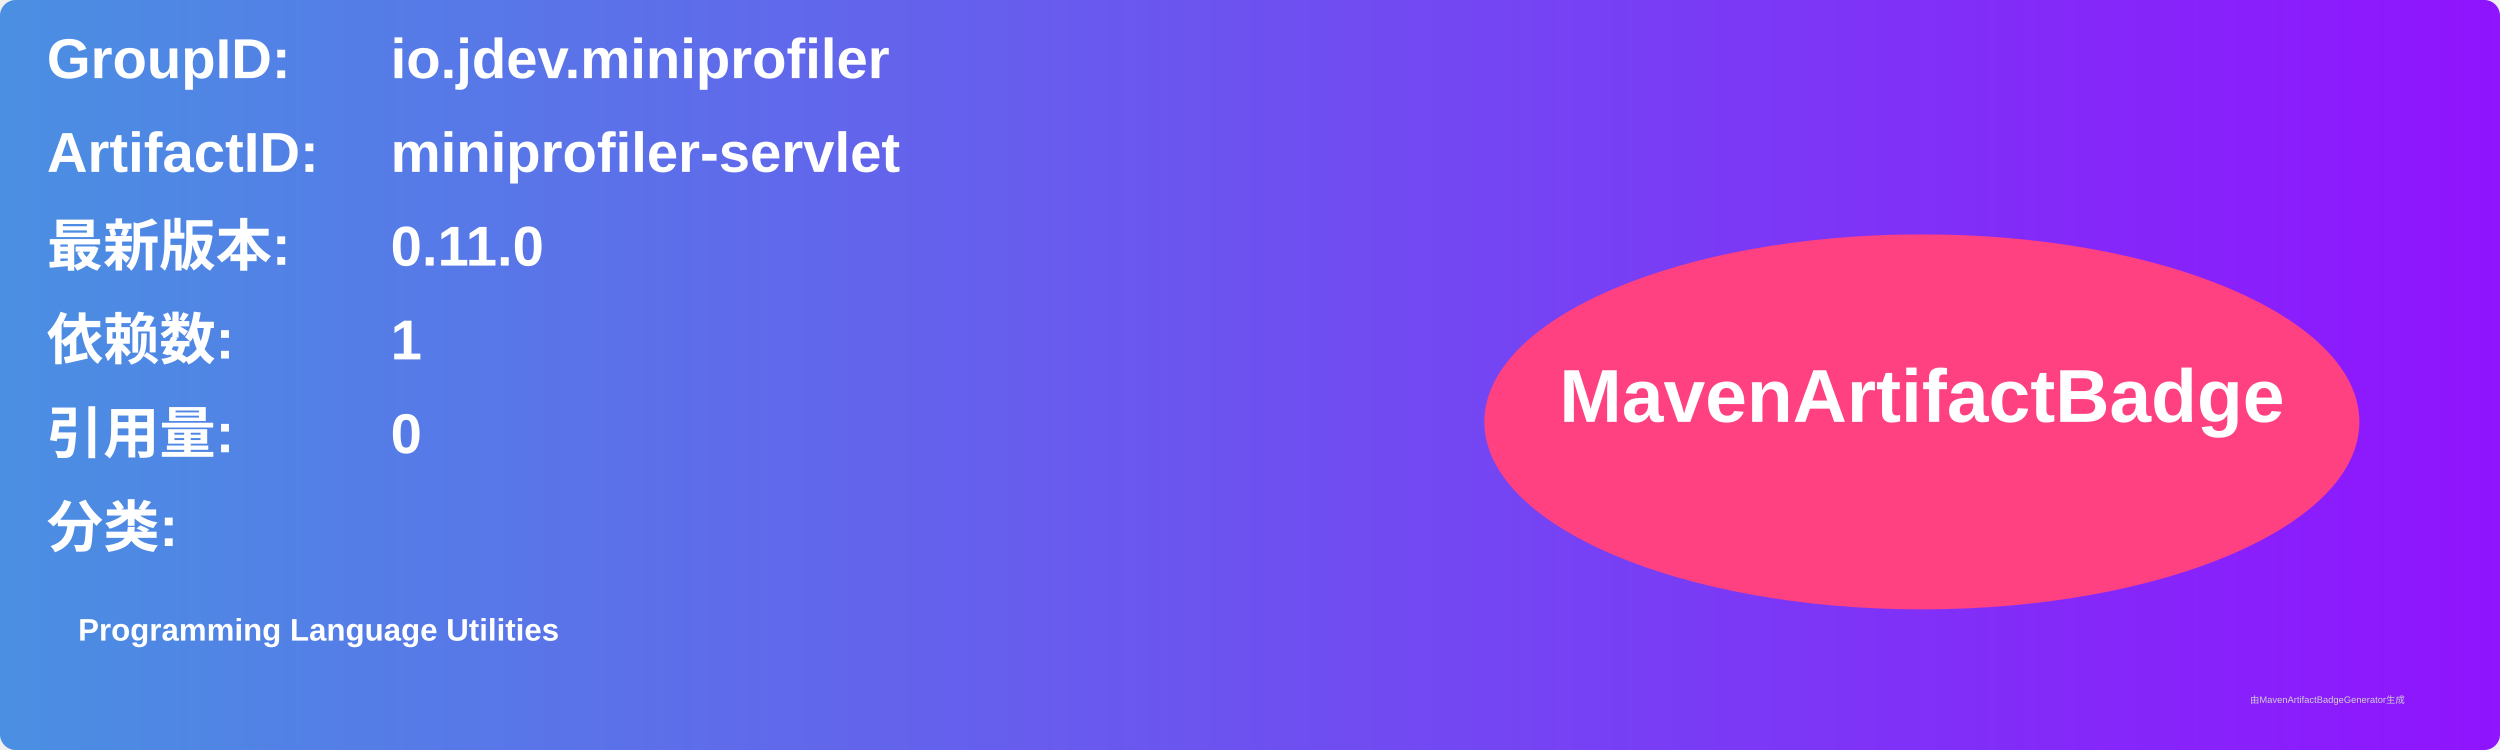
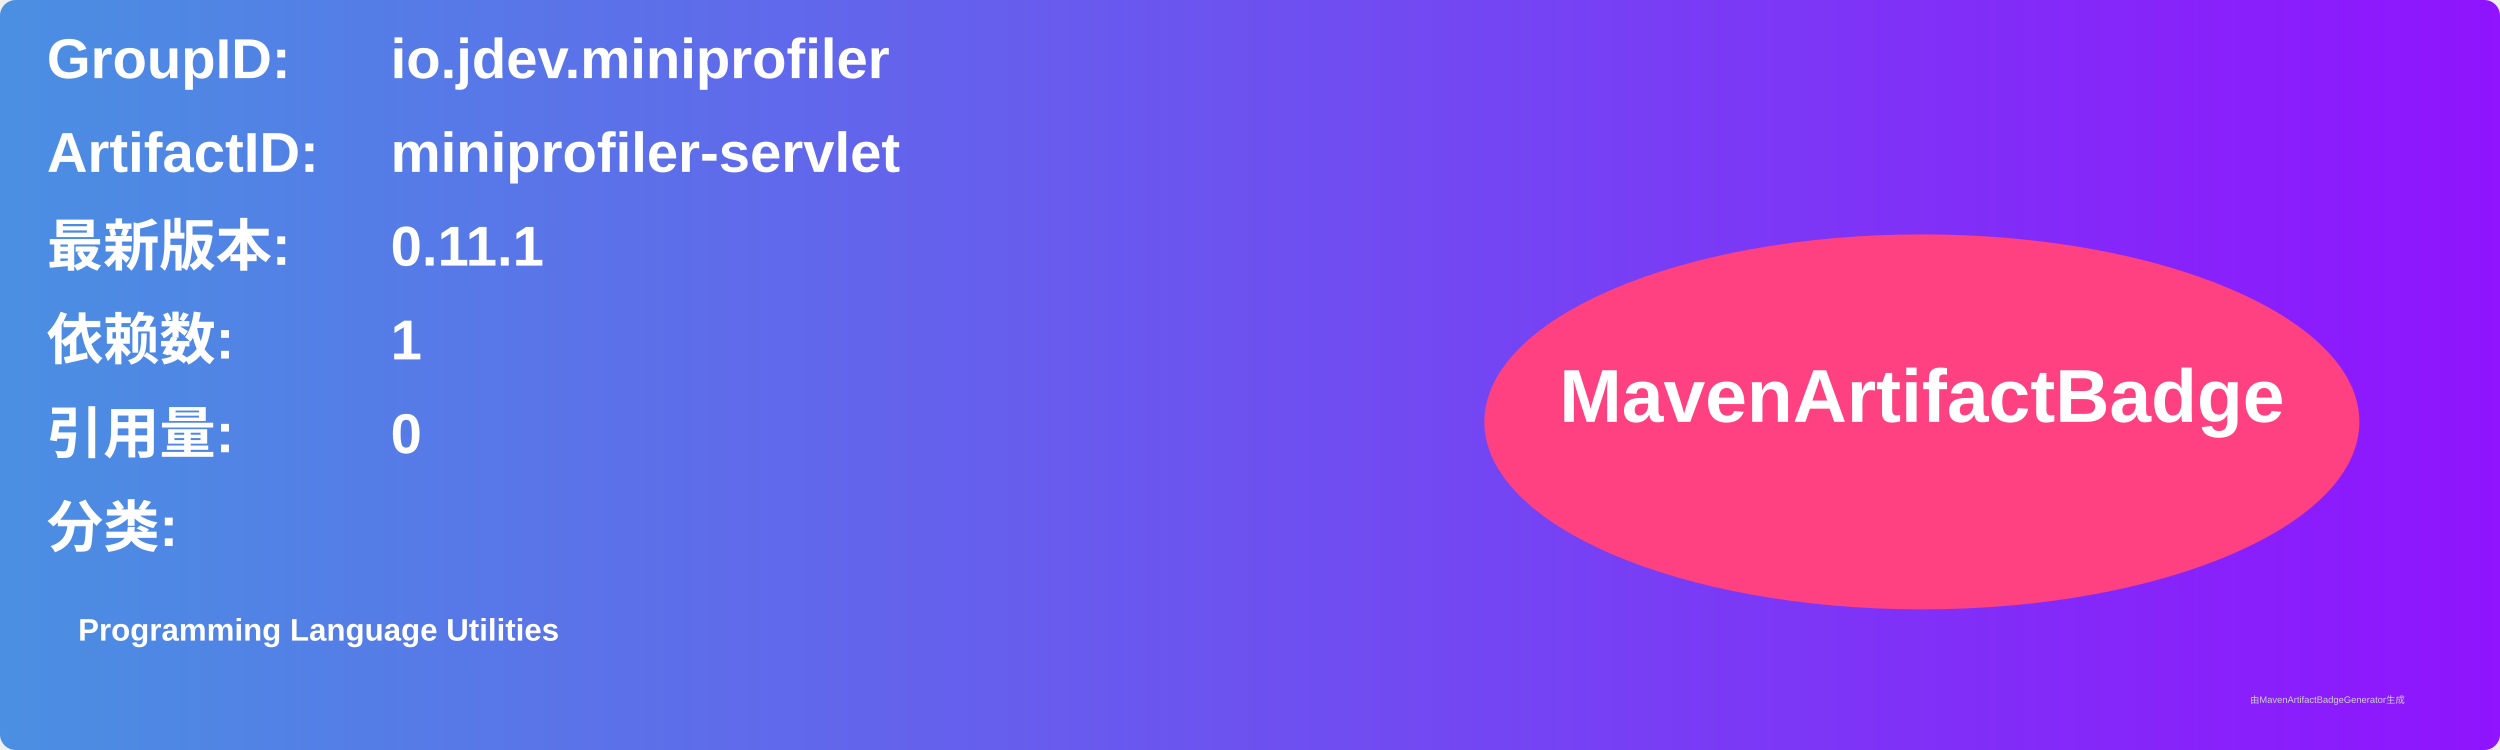
<svg xmlns="http://www.w3.org/2000/svg" width="800" height="240" viewBox="0 0 800 240">
  <linearGradient id="grad" x1="0%" y1="0%" x2="100%" y2="0%">
    <stop offset="0%" stop-color="#4a90e2" />
    <stop offset="100%" stop-color="#9013fe" />
  </linearGradient>
  <rect width="100%" height="100%" rx="5" ry="5" fill="url(#grad)" />
  <g transform="translate(15, 15)">
    <text x="0" y="10" font-family="Arial" font-size="18" fill="white" font-weight="bold" width="260">GroupID:</text>
    <text x="110" y="10" font-family="Arial" font-size="18" fill="white" font-weight="bold" width="460">io.jdev.miniprofiler</text>
    <text x="0" y="40" font-family="Arial" font-size="18" fill="white" font-weight="bold" width="260">ArtifactID:</text>
    <text x="110" y="40" font-family="Arial" font-size="18" fill="white" font-weight="bold" width="460">miniprofiler-servlet</text>
    <text x="0" y="70" font-family="Arial" font-size="18" fill="white" font-weight="bold">最新版本:</text>
    <text x="110" y="70" font-family="Arial" font-size="18" fill="white" font-weight="bold">
-       <tspan font-weight="bold">0.11.0</tspan>
+       <tspan font-weight="bold">0.11.1</tspan>
    </text>
    <text x="0" y="100" font-family="Arial" font-size="18" fill="white" font-weight="bold">依赖数: </text>
    <text x="110" y="100" font-family="Arial" font-size="18" fill="white">
      <tspan font-weight="bold">1</tspan>
    </text>
    <text x="0" y="130" font-family="Arial" font-size="18" fill="white" font-weight="bold">引用量: </text>
    <text x="110" y="130" font-family="Arial" font-size="18" fill="white">
      <tspan font-weight="bold">0</tspan>
    </text>
    <text x="0" y="160" font-family="Arial" font-size="18" fill="white" font-weight="bold">分类:</text>
    <text x="10" y="190" font-family="Arial" font-size="10" fill="white">
      <tspan font-weight="bold">Programming Language Utilities</tspan>
    </text>
    <ellipse cx="600" cy="120" rx="140" ry="60" fill="#ff4081" />
    <text x="600" y="120" text-anchor="middle" font-family="Arial" font-size="24" fill="white" font-weight="bold">MavenArtifactBadge</text>
  </g>
  <text x="720" y="225" font-family="Arial" font-size="3" fill="#d0d0d0">由MavenArtifactBadgeGenerator生成</text>
</svg>
